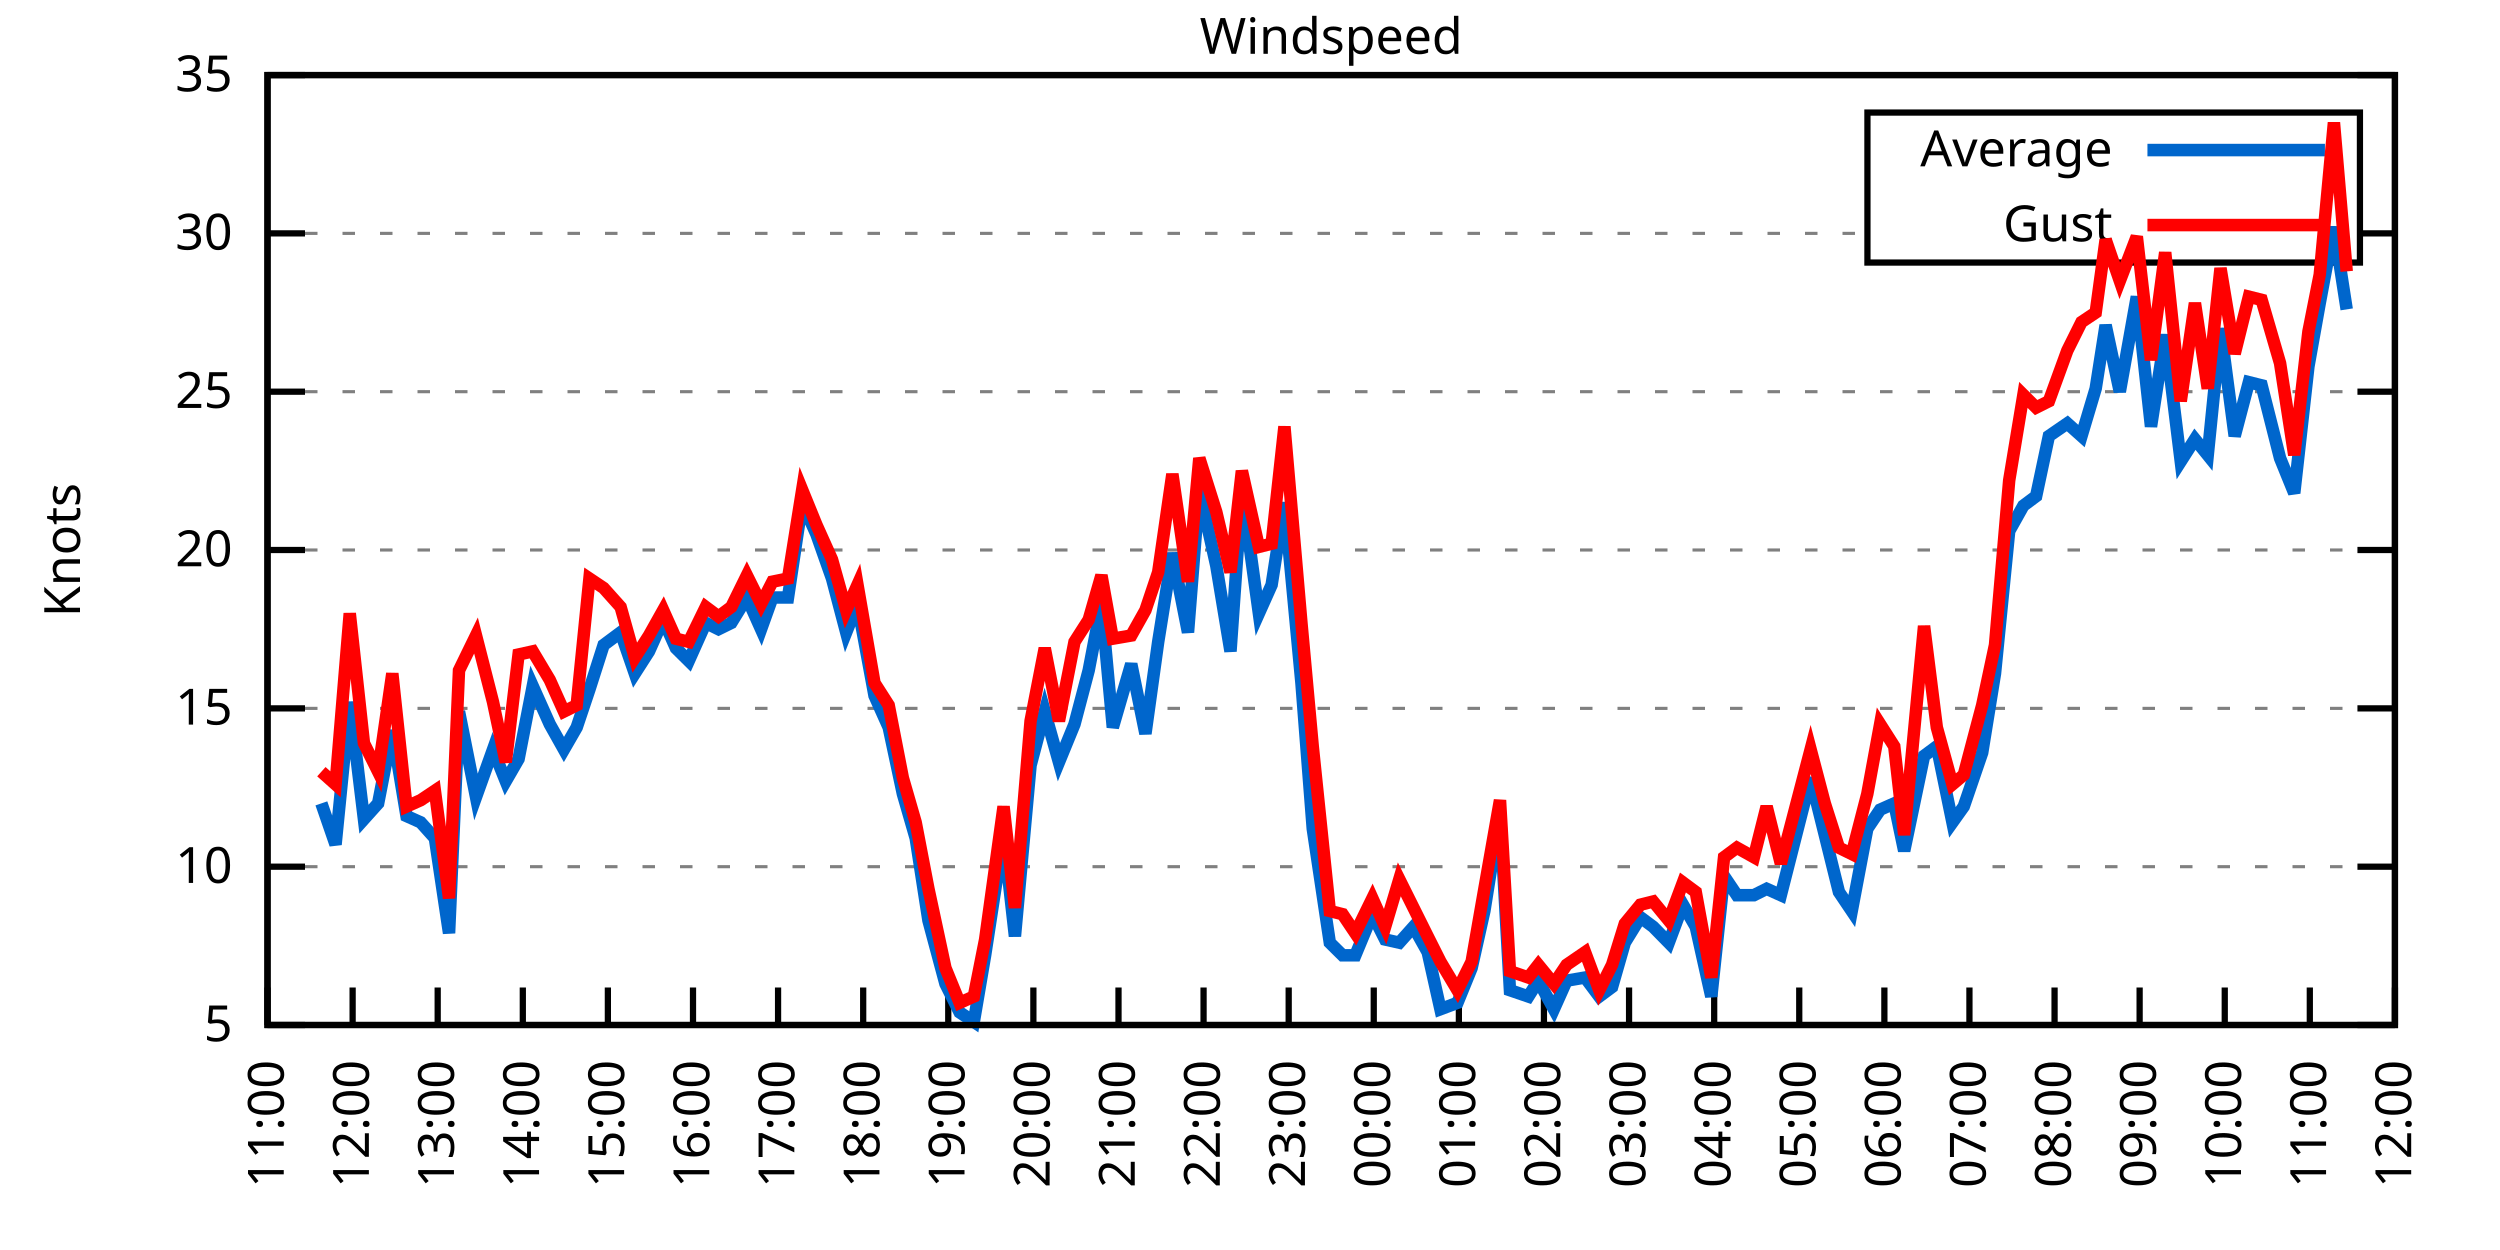
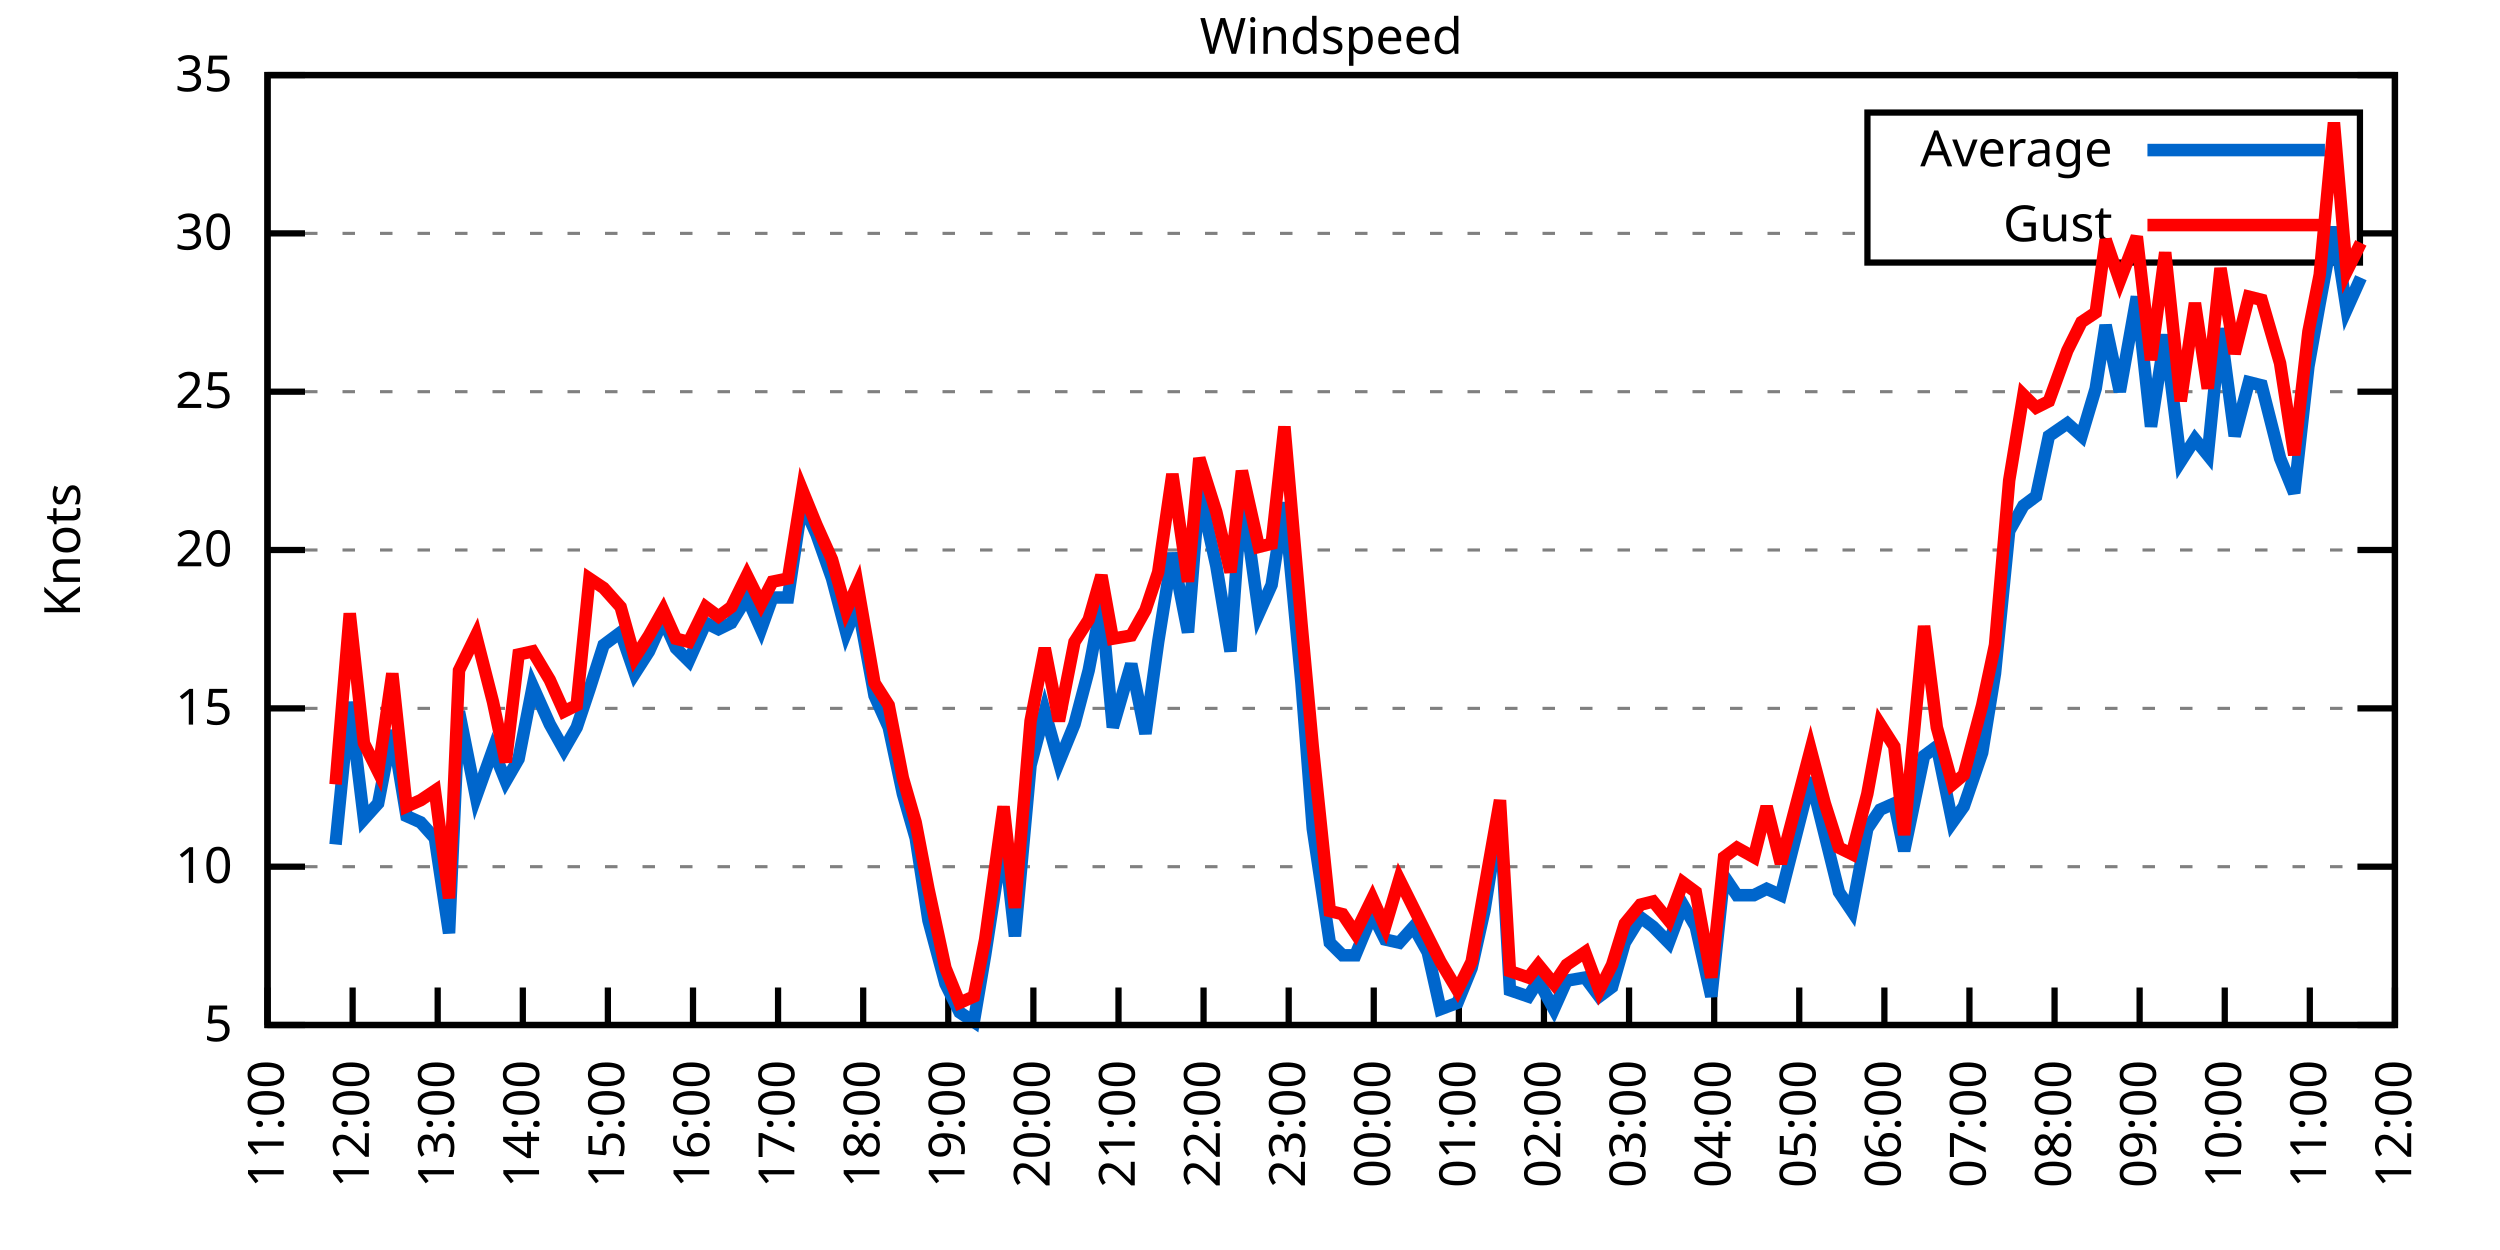
<svg xmlns="http://www.w3.org/2000/svg" xmlns:xlink="http://www.w3.org/1999/xlink" width="400" height="200" viewBox="0 0 400 200">
  <g id="gnuplot_canvas">
    <rect x="0" y="0" width="400" height="200" fill="none" />
    <defs>
      <circle id="gpDot" r="0.5" stroke-width="0.5" stroke="currentColor" />
      <path id="gpPt0" stroke-width="0.333" stroke="currentColor" d="M-1,0 h2 M0,-1 v2" />
      <path id="gpPt1" stroke-width="0.333" stroke="currentColor" d="M-1,-1 L1,1 M1,-1 L-1,1" />
      <path id="gpPt2" stroke-width="0.333" stroke="currentColor" d="M-1,0 L1,0 M0,-1 L0,1 M-1,-1 L1,1 M-1,1 L1,-1" />
      <rect id="gpPt3" stroke-width="0.333" stroke="currentColor" x="-1" y="-1" width="2" height="2" />
      <rect id="gpPt4" stroke-width="0.333" stroke="currentColor" fill="currentColor" x="-1" y="-1" width="2" height="2" />
      <circle id="gpPt5" stroke-width="0.333" stroke="currentColor" cx="0" cy="0" r="1" />
      <use xlink:href="#gpPt5" id="gpPt6" fill="currentColor" stroke="none" />
      <path id="gpPt7" stroke-width="0.333" stroke="currentColor" d="M0,-1.33 L-1.33,0.67 L1.33,0.67 z" />
      <use xlink:href="#gpPt7" id="gpPt8" fill="currentColor" stroke="none" />
      <use xlink:href="#gpPt7" id="gpPt9" stroke="currentColor" transform="rotate(180)" />
      <use xlink:href="#gpPt9" id="gpPt10" fill="currentColor" stroke="none" />
      <use xlink:href="#gpPt3" id="gpPt11" stroke="currentColor" transform="rotate(45)" />
      <use xlink:href="#gpPt11" id="gpPt12" fill="currentColor" stroke="none" />
      <path id="gpPt13" stroke-width="0.333" stroke="currentColor" d="M0,1.330 L1.265,0.411 L0.782,-1.067 L-0.782,-1.076 L-1.265,0.411 z" />
      <use xlink:href="#gpPt13" id="gpPt14" fill="currentColor" stroke="none" />
      <filter id="textbox" filterUnits="objectBoundingBox" x="0" y="0" height="1" width="1">
        <feFlood flood-color="white" flood-opacity="1" result="bgnd" />
        <feComposite in="SourceGraphic" in2="bgnd" operator="atop" />
      </filter>
      <filter id="greybox" filterUnits="objectBoundingBox" x="0" y="0" height="1" width="1">
        <feFlood flood-color="lightgrey" flood-opacity="1" result="grey" />
        <feComposite in="SourceGraphic" in2="grey" operator="atop" />
      </filter>
    </defs>
    <g fill="none" color="white" stroke="currentColor" stroke-width="1.00" stroke-linecap="butt" stroke-linejoin="miter">
</g>
    <g fill="none" color="black" stroke="currentColor" stroke-width="1.00" stroke-linecap="butt" stroke-linejoin="miter">
      <g stroke="none" shape-rendering="crispEdges">
        <polygon fill="rgb(255, 255, 255)" points="42.80,164.00 383.18,164.00 383.18,12.02 42.80,12.02 " />
      </g>
    </g>
    <g fill="none" color="black" stroke="currentColor" stroke-width="1.00" stroke-linecap="butt" stroke-linejoin="miter">
</g>
    <g fill="none" color="black" stroke="black" stroke-width="0.50" stroke-linecap="butt" stroke-linejoin="miter">
</g>
    <g fill="none" color="gray" stroke="currentColor" stroke-width="0.50" stroke-linecap="butt" stroke-linejoin="miter">
      <path stroke="gray" stroke-dasharray="2,4" class="gridline" d="M42.80,164.00 L383.19,164.00  " />
    </g>
    <g fill="none" color="gray" stroke="gray" stroke-width="1.00" stroke-linecap="butt" stroke-linejoin="miter">
</g>
    <g fill="none" color="black" stroke="currentColor" stroke-width="1.00" stroke-linecap="butt" stroke-linejoin="miter">
      <path stroke="black" d="M42.80,164.00 L48.80,164.00 M383.19,164.00 L377.19,164.00  " />
      <g transform="translate(37.20,166.60)" stroke="none" fill="black" font-family="Sans" font-size="8.00" text-anchor="end">
        <text>
          <tspan font-family="Sans"> 5</tspan>
        </text>
      </g>
    </g>
    <g fill="none" color="black" stroke="currentColor" stroke-width="1.00" stroke-linecap="butt" stroke-linejoin="miter">
</g>
    <g fill="none" color="black" stroke="black" stroke-width="0.50" stroke-linecap="butt" stroke-linejoin="miter">
</g>
    <g fill="none" color="gray" stroke="currentColor" stroke-width="0.50" stroke-linecap="butt" stroke-linejoin="miter">
      <path stroke="gray" stroke-dasharray="2,4" class="gridline" d="M42.80,138.67 L383.19,138.67  " />
    </g>
    <g fill="none" color="gray" stroke="gray" stroke-width="1.00" stroke-linecap="butt" stroke-linejoin="miter">
</g>
    <g fill="none" color="black" stroke="currentColor" stroke-width="1.00" stroke-linecap="butt" stroke-linejoin="miter">
      <path stroke="black" d="M42.80,138.67 L48.80,138.67 M383.19,138.67 L377.19,138.67  " />
      <g transform="translate(37.20,141.27)" stroke="none" fill="black" font-family="Sans" font-size="8.00" text-anchor="end">
        <text>
          <tspan font-family="Sans"> 10</tspan>
        </text>
      </g>
    </g>
    <g fill="none" color="black" stroke="currentColor" stroke-width="1.00" stroke-linecap="butt" stroke-linejoin="miter">
</g>
    <g fill="none" color="black" stroke="black" stroke-width="0.50" stroke-linecap="butt" stroke-linejoin="miter">
</g>
    <g fill="none" color="gray" stroke="currentColor" stroke-width="0.50" stroke-linecap="butt" stroke-linejoin="miter">
      <path stroke="gray" stroke-dasharray="2,4" class="gridline" d="M42.80,113.34 L383.19,113.34  " />
    </g>
    <g fill="none" color="gray" stroke="gray" stroke-width="1.00" stroke-linecap="butt" stroke-linejoin="miter">
</g>
    <g fill="none" color="black" stroke="currentColor" stroke-width="1.00" stroke-linecap="butt" stroke-linejoin="miter">
      <path stroke="black" d="M42.80,113.34 L48.80,113.34 M383.19,113.34 L377.19,113.34  " />
      <g transform="translate(37.20,115.94)" stroke="none" fill="black" font-family="Sans" font-size="8.00" text-anchor="end">
        <text>
          <tspan font-family="Sans"> 15</tspan>
        </text>
      </g>
    </g>
    <g fill="none" color="black" stroke="currentColor" stroke-width="1.00" stroke-linecap="butt" stroke-linejoin="miter">
</g>
    <g fill="none" color="black" stroke="black" stroke-width="0.50" stroke-linecap="butt" stroke-linejoin="miter">
</g>
    <g fill="none" color="gray" stroke="currentColor" stroke-width="0.50" stroke-linecap="butt" stroke-linejoin="miter">
      <path stroke="gray" stroke-dasharray="2,4" class="gridline" d="M42.80,88.00 L383.19,88.00  " />
    </g>
    <g fill="none" color="gray" stroke="gray" stroke-width="1.00" stroke-linecap="butt" stroke-linejoin="miter">
</g>
    <g fill="none" color="black" stroke="currentColor" stroke-width="1.00" stroke-linecap="butt" stroke-linejoin="miter">
      <path stroke="black" d="M42.80,88.00 L48.80,88.00 M383.19,88.00 L377.19,88.00  " />
      <g transform="translate(37.20,90.60)" stroke="none" fill="black" font-family="Sans" font-size="8.00" text-anchor="end">
        <text>
          <tspan font-family="Sans"> 20</tspan>
        </text>
      </g>
    </g>
    <g fill="none" color="black" stroke="currentColor" stroke-width="1.00" stroke-linecap="butt" stroke-linejoin="miter">
</g>
    <g fill="none" color="black" stroke="black" stroke-width="0.50" stroke-linecap="butt" stroke-linejoin="miter">
</g>
    <g fill="none" color="gray" stroke="currentColor" stroke-width="0.50" stroke-linecap="butt" stroke-linejoin="miter">
      <path stroke="gray" stroke-dasharray="2,4" class="gridline" d="M42.80,62.67 L383.19,62.67  " />
    </g>
    <g fill="none" color="gray" stroke="gray" stroke-width="1.00" stroke-linecap="butt" stroke-linejoin="miter">
</g>
    <g fill="none" color="black" stroke="currentColor" stroke-width="1.00" stroke-linecap="butt" stroke-linejoin="miter">
      <path stroke="black" d="M42.80,62.67 L48.80,62.67 M383.19,62.67 L377.19,62.67  " />
      <g transform="translate(37.20,65.27)" stroke="none" fill="black" font-family="Sans" font-size="8.00" text-anchor="end">
        <text>
          <tspan font-family="Sans"> 25</tspan>
        </text>
      </g>
    </g>
    <g fill="none" color="black" stroke="currentColor" stroke-width="1.00" stroke-linecap="butt" stroke-linejoin="miter">
</g>
    <g fill="none" color="black" stroke="black" stroke-width="0.50" stroke-linecap="butt" stroke-linejoin="miter">
</g>
    <g fill="none" color="gray" stroke="currentColor" stroke-width="0.50" stroke-linecap="butt" stroke-linejoin="miter">
      <path stroke="gray" stroke-dasharray="2,4" class="gridline" d="M42.80,37.34 L298.79,37.34 M377.59,37.34 L383.19,37.34  " />
    </g>
    <g fill="none" color="gray" stroke="gray" stroke-width="1.00" stroke-linecap="butt" stroke-linejoin="miter">
</g>
    <g fill="none" color="black" stroke="currentColor" stroke-width="1.00" stroke-linecap="butt" stroke-linejoin="miter">
      <path stroke="black" d="M42.80,37.34 L48.80,37.34 M383.19,37.34 L377.19,37.34  " />
      <g transform="translate(37.20,39.94)" stroke="none" fill="black" font-family="Sans" font-size="8.00" text-anchor="end">
        <text>
          <tspan font-family="Sans"> 30</tspan>
        </text>
      </g>
    </g>
    <g fill="none" color="black" stroke="currentColor" stroke-width="1.00" stroke-linecap="butt" stroke-linejoin="miter">
</g>
    <g fill="none" color="black" stroke="black" stroke-width="0.50" stroke-linecap="butt" stroke-linejoin="miter">
</g>
    <g fill="none" color="gray" stroke="currentColor" stroke-width="0.50" stroke-linecap="butt" stroke-linejoin="miter">
      <path stroke="gray" stroke-dasharray="2,4" class="gridline" d="M42.80,12.01 L383.19,12.01  " />
    </g>
    <g fill="none" color="gray" stroke="gray" stroke-width="1.00" stroke-linecap="butt" stroke-linejoin="miter">
</g>
    <g fill="none" color="black" stroke="currentColor" stroke-width="1.00" stroke-linecap="butt" stroke-linejoin="miter">
      <path stroke="black" d="M42.80,12.01 L48.80,12.01 M383.19,12.01 L377.19,12.01  " />
      <g transform="translate(37.20,14.61)" stroke="none" fill="black" font-family="Sans" font-size="8.00" text-anchor="end">
        <text>
          <tspan font-family="Sans"> 35</tspan>
        </text>
      </g>
    </g>
    <g fill="none" color="black" stroke="currentColor" stroke-width="1.00" stroke-linecap="butt" stroke-linejoin="miter">
      <path stroke="black" d="M42.80,164.00 L42.80,158.00  " />
      <g transform="translate(45.40,169.60) rotate(270.00)" stroke="none" fill="black" font-family="Sans" font-size="8.00" text-anchor="end">
        <text>
          <tspan font-family="Sans">11:00</tspan>
        </text>
      </g>
    </g>
    <g fill="none" color="black" stroke="currentColor" stroke-width="1.00" stroke-linecap="butt" stroke-linejoin="miter">
      <path stroke="black" d="M56.42,164.00 L56.42,158.00  " />
      <g transform="translate(59.02,169.60) rotate(270.00)" stroke="none" fill="black" font-family="Sans" font-size="8.00" text-anchor="end">
        <text>
          <tspan font-family="Sans">12:00</tspan>
        </text>
      </g>
    </g>
    <g fill="none" color="black" stroke="currentColor" stroke-width="1.00" stroke-linecap="butt" stroke-linejoin="miter">
      <path stroke="black" d="M70.03,164.00 L70.03,158.00  " />
      <g transform="translate(72.63,169.60) rotate(270.00)" stroke="none" fill="black" font-family="Sans" font-size="8.00" text-anchor="end">
        <text>
          <tspan font-family="Sans">13:00</tspan>
        </text>
      </g>
    </g>
    <g fill="none" color="black" stroke="currentColor" stroke-width="1.00" stroke-linecap="butt" stroke-linejoin="miter">
      <path stroke="black" d="M83.65,164.00 L83.65,158.00  " />
      <g transform="translate(86.25,169.60) rotate(270.00)" stroke="none" fill="black" font-family="Sans" font-size="8.00" text-anchor="end">
        <text>
          <tspan font-family="Sans">14:00</tspan>
        </text>
      </g>
    </g>
    <g fill="none" color="black" stroke="currentColor" stroke-width="1.00" stroke-linecap="butt" stroke-linejoin="miter">
      <path stroke="black" d="M97.26,164.00 L97.26,158.00  " />
      <g transform="translate(99.86,169.60) rotate(270.00)" stroke="none" fill="black" font-family="Sans" font-size="8.00" text-anchor="end">
        <text>
          <tspan font-family="Sans">15:00</tspan>
        </text>
      </g>
    </g>
    <g fill="none" color="black" stroke="currentColor" stroke-width="1.00" stroke-linecap="butt" stroke-linejoin="miter">
      <path stroke="black" d="M110.88,164.00 L110.88,158.00  " />
      <g transform="translate(113.48,169.60) rotate(270.00)" stroke="none" fill="black" font-family="Sans" font-size="8.00" text-anchor="end">
        <text>
          <tspan font-family="Sans">16:00</tspan>
        </text>
      </g>
    </g>
    <g fill="none" color="black" stroke="currentColor" stroke-width="1.00" stroke-linecap="butt" stroke-linejoin="miter">
      <path stroke="black" d="M124.49,164.00 L124.49,158.00  " />
      <g transform="translate(127.09,169.60) rotate(270.00)" stroke="none" fill="black" font-family="Sans" font-size="8.00" text-anchor="end">
        <text>
          <tspan font-family="Sans">17:00</tspan>
        </text>
      </g>
    </g>
    <g fill="none" color="black" stroke="currentColor" stroke-width="1.00" stroke-linecap="butt" stroke-linejoin="miter">
      <path stroke="black" d="M138.11,164.00 L138.11,158.00  " />
      <g transform="translate(140.71,169.60) rotate(270.00)" stroke="none" fill="black" font-family="Sans" font-size="8.00" text-anchor="end">
        <text>
          <tspan font-family="Sans">18:00</tspan>
        </text>
      </g>
    </g>
    <g fill="none" color="black" stroke="currentColor" stroke-width="1.00" stroke-linecap="butt" stroke-linejoin="miter">
      <path stroke="black" d="M151.72,164.00 L151.72,158.00  " />
      <g transform="translate(154.32,169.60) rotate(270.00)" stroke="none" fill="black" font-family="Sans" font-size="8.00" text-anchor="end">
        <text>
          <tspan font-family="Sans">19:00</tspan>
        </text>
      </g>
    </g>
    <g fill="none" color="black" stroke="currentColor" stroke-width="1.00" stroke-linecap="butt" stroke-linejoin="miter">
      <path stroke="black" d="M165.34,164.00 L165.34,158.00  " />
      <g transform="translate(167.94,169.60) rotate(270.00)" stroke="none" fill="black" font-family="Sans" font-size="8.00" text-anchor="end">
        <text>
          <tspan font-family="Sans">20:00</tspan>
        </text>
      </g>
    </g>
    <g fill="none" color="black" stroke="currentColor" stroke-width="1.00" stroke-linecap="butt" stroke-linejoin="miter">
      <path stroke="black" d="M178.96,164.00 L178.96,158.00  " />
      <g transform="translate(181.56,169.60) rotate(270.00)" stroke="none" fill="black" font-family="Sans" font-size="8.00" text-anchor="end">
        <text>
          <tspan font-family="Sans">21:00</tspan>
        </text>
      </g>
    </g>
    <g fill="none" color="black" stroke="currentColor" stroke-width="1.00" stroke-linecap="butt" stroke-linejoin="miter">
      <path stroke="black" d="M192.57,164.00 L192.57,158.00  " />
      <g transform="translate(195.17,169.60) rotate(270.00)" stroke="none" fill="black" font-family="Sans" font-size="8.00" text-anchor="end">
        <text>
          <tspan font-family="Sans">22:00</tspan>
        </text>
      </g>
    </g>
    <g fill="none" color="black" stroke="currentColor" stroke-width="1.00" stroke-linecap="butt" stroke-linejoin="miter">
      <path stroke="black" d="M206.19,164.00 L206.19,158.00  " />
      <g transform="translate(208.79,169.60) rotate(270.00)" stroke="none" fill="black" font-family="Sans" font-size="8.00" text-anchor="end">
        <text>
          <tspan font-family="Sans">23:00</tspan>
        </text>
      </g>
    </g>
    <g fill="none" color="black" stroke="currentColor" stroke-width="1.00" stroke-linecap="butt" stroke-linejoin="miter">
      <path stroke="black" d="M219.80,164.00 L219.80,158.00  " />
      <g transform="translate(222.40,169.60) rotate(270.00)" stroke="none" fill="black" font-family="Sans" font-size="8.00" text-anchor="end">
        <text>
          <tspan font-family="Sans">00:00</tspan>
        </text>
      </g>
    </g>
    <g fill="none" color="black" stroke="currentColor" stroke-width="1.00" stroke-linecap="butt" stroke-linejoin="miter">
      <path stroke="black" d="M233.42,164.00 L233.42,158.00  " />
      <g transform="translate(236.02,169.60) rotate(270.00)" stroke="none" fill="black" font-family="Sans" font-size="8.00" text-anchor="end">
        <text>
          <tspan font-family="Sans">01:00</tspan>
        </text>
      </g>
    </g>
    <g fill="none" color="black" stroke="currentColor" stroke-width="1.00" stroke-linecap="butt" stroke-linejoin="miter">
      <path stroke="black" d="M247.03,164.00 L247.03,158.00  " />
      <g transform="translate(249.63,169.60) rotate(270.00)" stroke="none" fill="black" font-family="Sans" font-size="8.00" text-anchor="end">
        <text>
          <tspan font-family="Sans">02:00</tspan>
        </text>
      </g>
    </g>
    <g fill="none" color="black" stroke="currentColor" stroke-width="1.00" stroke-linecap="butt" stroke-linejoin="miter">
      <path stroke="black" d="M260.65,164.00 L260.65,158.00  " />
      <g transform="translate(263.25,169.60) rotate(270.00)" stroke="none" fill="black" font-family="Sans" font-size="8.00" text-anchor="end">
        <text>
          <tspan font-family="Sans">03:00</tspan>
        </text>
      </g>
    </g>
    <g fill="none" color="black" stroke="currentColor" stroke-width="1.00" stroke-linecap="butt" stroke-linejoin="miter">
      <path stroke="black" d="M274.27,164.00 L274.27,158.00  " />
      <g transform="translate(276.87,169.60) rotate(270.00)" stroke="none" fill="black" font-family="Sans" font-size="8.00" text-anchor="end">
        <text>
          <tspan font-family="Sans">04:00</tspan>
        </text>
      </g>
    </g>
    <g fill="none" color="black" stroke="currentColor" stroke-width="1.00" stroke-linecap="butt" stroke-linejoin="miter">
      <path stroke="black" d="M287.88,164.00 L287.88,158.00  " />
      <g transform="translate(290.48,169.60) rotate(270.00)" stroke="none" fill="black" font-family="Sans" font-size="8.00" text-anchor="end">
        <text>
          <tspan font-family="Sans">05:00</tspan>
        </text>
      </g>
    </g>
    <g fill="none" color="black" stroke="currentColor" stroke-width="1.00" stroke-linecap="butt" stroke-linejoin="miter">
      <path stroke="black" d="M301.50,164.00 L301.50,158.00  " />
      <g transform="translate(304.10,169.60) rotate(270.00)" stroke="none" fill="black" font-family="Sans" font-size="8.00" text-anchor="end">
        <text>
          <tspan font-family="Sans">06:00</tspan>
        </text>
      </g>
    </g>
    <g fill="none" color="black" stroke="currentColor" stroke-width="1.00" stroke-linecap="butt" stroke-linejoin="miter">
      <path stroke="black" d="M315.11,164.00 L315.11,158.00  " />
      <g transform="translate(317.71,169.60) rotate(270.00)" stroke="none" fill="black" font-family="Sans" font-size="8.00" text-anchor="end">
        <text>
          <tspan font-family="Sans">07:00</tspan>
        </text>
      </g>
    </g>
    <g fill="none" color="black" stroke="currentColor" stroke-width="1.00" stroke-linecap="butt" stroke-linejoin="miter">
      <path stroke="black" d="M328.73,164.00 L328.73,158.00  " />
      <g transform="translate(331.33,169.60) rotate(270.00)" stroke="none" fill="black" font-family="Sans" font-size="8.00" text-anchor="end">
        <text>
          <tspan font-family="Sans">08:00</tspan>
        </text>
      </g>
    </g>
    <g fill="none" color="black" stroke="currentColor" stroke-width="1.00" stroke-linecap="butt" stroke-linejoin="miter">
      <path stroke="black" d="M342.34,164.00 L342.34,158.00  " />
      <g transform="translate(344.94,169.60) rotate(270.00)" stroke="none" fill="black" font-family="Sans" font-size="8.00" text-anchor="end">
        <text>
          <tspan font-family="Sans">09:00</tspan>
        </text>
      </g>
    </g>
    <g fill="none" color="black" stroke="currentColor" stroke-width="1.00" stroke-linecap="butt" stroke-linejoin="miter">
      <path stroke="black" d="M355.96,164.00 L355.96,158.00  " />
      <g transform="translate(358.56,169.60) rotate(270.00)" stroke="none" fill="black" font-family="Sans" font-size="8.00" text-anchor="end">
        <text>
          <tspan font-family="Sans">10:00</tspan>
        </text>
      </g>
    </g>
    <g fill="none" color="black" stroke="currentColor" stroke-width="1.00" stroke-linecap="butt" stroke-linejoin="miter">
      <path stroke="black" d="M369.57,164.00 L369.57,158.00  " />
      <g transform="translate(372.17,169.60) rotate(270.00)" stroke="none" fill="black" font-family="Sans" font-size="8.00" text-anchor="end">
        <text>
          <tspan font-family="Sans">11:00</tspan>
        </text>
      </g>
    </g>
    <g fill="none" color="black" stroke="currentColor" stroke-width="1.00" stroke-linecap="butt" stroke-linejoin="miter">
      <path stroke="black" d="M383.19,164.00 L383.19,158.00  " />
      <g transform="translate(385.79,169.60) rotate(270.00)" stroke="none" fill="black" font-family="Sans" font-size="8.00" text-anchor="end">
        <text>
          <tspan font-family="Sans">12:00</tspan>
        </text>
      </g>
    </g>
    <g fill="none" color="black" stroke="currentColor" stroke-width="1.00" stroke-linecap="butt" stroke-linejoin="miter">
</g>
    <g fill="none" color="black" stroke="currentColor" stroke-width="1.00" stroke-linecap="butt" stroke-linejoin="miter">
      <path stroke="black" d="M42.80,12.01 L42.80,164.00 L383.19,164.00 L383.19,12.01 L42.80,12.01 Z  " />
    </g>
    <g fill="none" color="black" stroke="currentColor" stroke-width="1.00" stroke-linecap="butt" stroke-linejoin="miter">
</g>
    <g fill="none" color="black" stroke="currentColor" stroke-width="1.00" stroke-linecap="butt" stroke-linejoin="miter">
      <path stroke="black" d="M298.79,42.01 L298.79,18.01 L377.59,18.01 L377.59,42.01 L298.79,42.01 Z  " />
    </g>
    <g id="Windspeed_plot_1">
      <g fill="none" color="white" stroke="black" stroke-width="2.00" stroke-linecap="butt" stroke-linejoin="miter">
</g>
      <g fill="none" color="black" stroke="currentColor" stroke-width="2.00" stroke-linecap="butt" stroke-linejoin="miter">
        <g transform="translate(337.99,26.61)" stroke="none" fill="black" font-family="Sans" font-size="8.00" text-anchor="end">
          <text>
            <tspan font-family="Sans">Average</tspan>
          </text>
        </g>
      </g>
      <g fill="none" color="black" stroke="currentColor" stroke-width="2.00" stroke-linecap="butt" stroke-linejoin="miter">
-         <path stroke="rgb(  0, 102, 204)" d="M343.59,24.01 L371.99,24.01 M51.42,128.54 L53.69,135.12 L55.96,112.32 L58.23,131.07 L60.50,128.54 L62.77,116.88   L65.04,130.56 L67.31,131.58 L69.58,134.11 L71.85,149.31 L73.44,113.84 L76.16,127.52 L78.88,119.92 L80.92,124.99   L82.97,121.44 L85.24,109.79 L87.96,115.87 L90.23,119.92 L92.27,116.38 L94.31,110.30 L96.58,103.20 L99.30,101.18   L101.57,107.76 L103.84,104.22 L106.11,99.15 L108.15,103.71 L110.20,105.74 L112.92,99.66 L114.96,100.67 L117.01,99.66   L119.50,95.60 L121.77,100.67 L123.59,95.60 L126.08,95.60 L128.35,80.41 L130.62,85.47 L133.12,92.56 L135.39,101.18   L137.20,96.62 L139.92,111.31 L142.19,116.38 L144.46,127.02 L146.51,134.11 L148.55,147.28 L151.27,157.41 L153.54,161.97   L155.81,163.49 L157.62,152.85 L160.57,133.60 L162.39,149.81 L164.89,122.46 L167.16,113.84 L169.43,121.95 L171.92,115.87   L174.19,107.26 L176.23,96.62 L178.05,116.38 L181.00,106.24 L183.27,117.39 L185.31,102.70 L187.58,88.51 L190.08,101.18   L191.89,78.38 L194.61,90.54 L196.88,104.22 L198.70,78.38 L201.42,98.14 L203.46,93.58 L205.51,80.41 L208.23,109.28   L210.04,132.59 L212.77,150.83 L214.81,152.85 L216.85,152.85 L219.58,146.27 L221.62,150.32 L223.89,150.83 L226.16,148.29   L228.43,152.35 L230.47,161.47 L233.19,160.45 L235.46,154.88 L237.50,145.76 L240.00,130.06 L241.59,158.43 L244.54,159.44   L246.13,156.91 L248.62,161.47 L250.66,156.91 L253.61,156.40 L255.88,159.44 L257.93,157.92 L259.97,150.83 L262.47,146.77   L264.51,148.29 L267.00,150.83 L269.27,144.75 L271.32,148.29 L273.81,159.44 L275.85,140.19 L277.90,143.23 L280.62,143.23   L282.66,142.21 L284.93,143.23 L289.70,124.48 L291.97,133.60 L294.23,142.72 L296.28,145.76 L298.77,132.59 L300.82,129.55   L303.08,128.54 L304.67,136.14 L307.85,120.94 L309.89,119.42 L312.39,131.58 L314.20,129.04 L317.15,120.43 L319.20,107.76   L321.47,84.97 L323.74,80.91 L325.78,79.39 L327.82,69.77 L330.77,67.74 L333.04,69.77 L335.31,62.17 L336.90,52.03   L339.17,62.67 L341.89,47.47 L344.16,68.25 L346.43,53.55 L348.92,73.82 L351.19,70.27 L353.24,72.81 L355.28,52.54   L357.55,69.77 L359.82,61.15 L361.86,61.66 L364.81,73.31 L367.08,78.89 L369.35,58.62 L371.16,48.49 L373.43,36.33   L375.47,49.50  " />
+         <path stroke="rgb(  0, 102, 204)" d="M343.59,24.01 L371.99,24.01 M53.69,135.12 L55.96,112.32 L58.23,131.07 L60.50,128.54 L62.77,116.88 L65.04,130.56   L67.31,131.58 L69.58,134.11 L71.85,149.31 L73.44,113.84 L76.16,127.52 L78.88,119.92 L80.92,124.99 L82.97,121.44   L85.24,109.79 L87.96,115.87 L90.23,119.92 L92.27,116.38 L94.31,110.30 L96.58,103.20 L99.30,101.18 L101.57,107.76   L103.84,104.22 L106.11,99.15 L108.15,103.71 L110.20,105.74 L112.92,99.66 L114.96,100.67 L117.01,99.66 L119.50,95.60   L121.77,100.67 L123.59,95.60 L126.08,95.60 L128.35,80.41 L130.62,85.47 L133.12,92.56 L135.39,101.18 L137.20,96.62   L139.92,111.31 L142.19,116.38 L144.46,127.02 L146.51,134.11 L148.55,147.28 L151.27,157.41 L153.54,161.97 L155.81,163.49   L157.62,152.85 L160.57,133.60 L162.39,149.81 L164.89,122.46 L167.16,113.84 L169.43,121.95 L171.92,115.87 L174.19,107.26   L176.23,96.62 L178.05,116.38 L181.00,106.24 L183.27,117.39 L185.31,102.70 L187.58,88.51 L190.08,101.18 L191.89,78.38   L194.61,90.54 L196.88,104.22 L198.70,78.38 L201.42,98.14 L203.46,93.58 L205.51,80.41 L208.23,109.28 L210.04,132.59   L212.77,150.83 L214.81,152.85 L216.85,152.85 L219.58,146.27 L221.62,150.32 L223.89,150.83 L226.16,148.29 L228.43,152.35   L230.47,161.47 L233.19,160.45 L235.46,154.88 L237.50,145.76 L240.00,130.06 L241.59,158.43 L244.54,159.44 L246.13,156.91   L248.62,161.47 L250.66,156.91 L253.61,156.40 L255.88,159.44 L257.93,157.92 L259.97,150.83 L262.47,146.77 L264.51,148.29   L267.00,150.83 L269.27,144.75 L271.32,148.29 L273.81,159.44 L275.85,140.19 L277.90,143.23 L280.62,143.23 L282.66,142.21   L284.93,143.23 L289.70,124.48 L291.97,133.60 L294.23,142.72 L296.28,145.76 L298.77,132.59 L300.82,129.55 L303.08,128.54   L304.67,136.14 L307.85,120.94 L309.89,119.42 L312.39,131.58 L314.20,129.04 L317.15,120.43 L319.20,107.76 L321.47,84.97   L323.74,80.91 L325.78,79.39 L327.82,69.77 L330.77,67.74 L333.04,69.77 L335.31,62.17 L336.90,52.03 L339.17,62.67   L341.89,47.47 L344.16,68.25 L346.43,53.55 L348.92,73.82 L351.19,70.27 L353.24,72.81 L355.28,52.54 L357.55,69.77   L359.82,61.15 L361.86,61.66 L364.81,73.31 L367.08,78.89 L369.35,58.62 L371.16,48.49 L373.43,36.33 L375.47,49.50   L377.74,44.43  " />
      </g>
    </g>
    <g id="Windspeed_plot_2">
      <g fill="none" color="black" stroke="currentColor" stroke-width="2.00" stroke-linecap="butt" stroke-linejoin="miter">
        <g transform="translate(337.99,38.61)" stroke="none" fill="black" font-family="Sans" font-size="8.00" text-anchor="end">
          <text>
            <tspan font-family="Sans">Gust</tspan>
          </text>
        </g>
      </g>
      <g fill="none" color="black" stroke="currentColor" stroke-width="2.00" stroke-linecap="butt" stroke-linejoin="miter">
-         <path stroke="rgb(255,   0,   0)" d="M343.59,36.01 L371.99,36.01 M51.42,123.47 L53.69,125.50 L55.96,98.14 L58.23,118.91 L60.50,123.47 L62.77,107.76   L65.04,129.04 L67.31,128.03 L69.58,126.51 L71.85,143.73 L73.44,107.26 L76.16,101.68 L78.88,112.32 L80.92,121.95   L82.97,104.72 L85.24,104.22 L87.96,108.78 L90.23,113.84 L92.27,112.83 L94.31,92.56 L96.58,94.08 L99.30,97.12   L101.57,105.23 L103.84,101.68 L106.11,97.63 L108.15,102.19 L110.20,102.70 L112.92,97.12 L114.96,98.64 L117.01,97.12   L119.50,92.06 L121.77,96.62 L123.59,93.07 L126.08,92.56 L128.35,78.38 L130.62,83.95 L133.12,89.52 L135.39,97.63   L137.20,93.58 L139.92,109.28 L142.19,112.83 L144.46,124.48 L146.51,131.58 L148.55,142.21 L151.27,154.88 L153.54,160.45   L155.81,159.44 L157.62,150.32 L160.57,129.04 L162.39,145.25 L164.89,115.36 L167.16,103.71 L169.43,115.36 L171.92,102.70   L174.19,99.15 L176.23,92.06 L178.05,102.19 L181.00,101.68 L183.27,97.63 L185.31,91.55 L187.58,75.85 L190.08,93.07   L191.89,73.31 L194.61,81.93 L196.88,91.55 L198.70,75.34 L201.42,87.50 L203.46,86.99 L205.51,68.25 L208.23,99.66   L210.04,119.42 L212.77,145.76 L214.81,146.27 L216.85,149.31 L219.58,143.73 L221.62,148.29 L223.89,140.69 L226.16,145.25   L228.43,149.81 L230.47,153.87 L233.19,158.43 L235.46,153.87 L237.50,142.21 L240.00,128.03 L241.59,155.39 L244.54,156.40   L246.13,154.37 L248.62,157.41 L250.66,154.37 L253.61,152.35 L255.88,158.43 L257.93,154.37 L259.97,147.79 L262.47,144.75   L264.51,144.24 L267.00,147.28 L269.27,141.20 L271.32,142.72 L273.81,156.40 L275.85,137.15 L277.90,135.63 L280.62,137.15   L282.66,129.04 L284.93,138.16 L289.70,119.92 L291.97,128.54 L294.23,135.63 L296.28,136.64 L298.77,127.02 L300.82,115.87   L303.08,119.42 L304.67,133.60 L307.85,100.16 L309.89,116.38 L312.39,125.50 L314.20,123.98 L317.15,112.83 L319.20,103.20   L321.47,76.86 L323.74,63.18 L325.78,65.21 L327.82,64.19 L330.77,56.09 L333.04,51.53 L335.31,50.01 L336.90,38.35   L339.17,44.94 L341.89,37.85 L344.16,57.61 L346.43,40.38 L348.92,64.19 L351.19,48.49 L353.24,62.17 L355.28,42.91   L357.55,56.59 L359.82,47.47 L361.86,47.98 L364.81,58.11 L367.08,72.81 L369.35,53.05 L371.16,43.93 L373.43,19.61   L375.47,43.42  " />
+         <path stroke="rgb(255,   0,   0)" d="M343.59,36.01 L371.99,36.01 M53.69,125.50 L55.96,98.14 L58.23,118.91 L60.50,123.47 L62.77,107.76 L65.04,129.04   L67.31,128.03 L69.58,126.51 L71.85,143.73 L73.44,107.26 L76.16,101.68 L78.88,112.32 L80.92,121.95 L82.97,104.72   L85.24,104.22 L87.96,108.78 L90.23,113.84 L92.27,112.83 L94.31,92.56 L96.58,94.08 L99.30,97.12 L101.57,105.23   L103.84,101.68 L106.11,97.63 L108.15,102.19 L110.20,102.70 L112.92,97.12 L114.96,98.64 L117.01,97.12 L119.50,92.06   L121.77,96.62 L123.59,93.07 L126.08,92.56 L128.35,78.38 L130.62,83.95 L133.12,89.52 L135.39,97.63 L137.20,93.58   L139.92,109.28 L142.19,112.83 L144.46,124.48 L146.51,131.58 L148.55,142.21 L151.27,154.88 L153.54,160.45 L155.81,159.44   L157.62,150.32 L160.57,129.04 L162.39,145.25 L164.89,115.36 L167.16,103.71 L169.43,115.36 L171.92,102.70 L174.19,99.15   L176.23,92.06 L178.05,102.19 L181.00,101.68 L183.27,97.63 L185.31,91.55 L187.58,75.85 L190.08,93.07 L191.89,73.31   L194.61,81.93 L196.88,91.55 L198.70,75.34 L201.42,87.50 L203.46,86.99 L205.51,68.25 L208.23,99.66 L210.04,119.42   L212.77,145.76 L214.81,146.27 L216.85,149.31 L219.58,143.73 L221.62,148.29 L223.89,140.69 L226.16,145.25 L228.43,149.81   L230.47,153.87 L233.19,158.43 L235.46,153.87 L237.50,142.21 L240.00,128.03 L241.59,155.39 L244.54,156.40 L246.13,154.37   L248.62,157.41 L250.66,154.37 L253.61,152.35 L255.88,158.43 L257.93,154.37 L259.97,147.79 L262.47,144.75 L264.51,144.24   L267.00,147.28 L269.27,141.20 L271.32,142.72 L273.81,156.40 L275.85,137.15 L277.90,135.63 L280.62,137.15 L282.66,129.04   L284.93,138.16 L289.70,119.92 L291.97,128.54 L294.23,135.63 L296.28,136.64 L298.77,127.02 L300.82,115.87 L303.08,119.42   L304.67,133.60 L307.85,100.16 L309.89,116.38 L312.39,125.50 L314.20,123.98 L317.15,112.83 L319.20,103.20 L321.47,76.86   L323.74,63.18 L325.78,65.21 L327.82,64.19 L330.77,56.09 L333.04,51.53 L335.31,50.01 L336.90,38.35 L339.17,44.94   L341.89,37.85 L344.16,57.61 L346.43,40.38 L348.92,64.19 L351.19,48.49 L353.24,62.17 L355.28,42.91 L357.55,56.59   L359.82,47.47 L361.86,47.98 L364.81,58.11 L367.08,72.81 L369.35,53.05 L371.16,43.93 L373.43,19.61 L375.47,43.42   L377.74,38.86  " />
      </g>
    </g>
    <g fill="none" color="black" stroke="currentColor" stroke-width="2.00" stroke-linecap="butt" stroke-linejoin="miter">
</g>
    <g fill="none" color="black" stroke="black" stroke-width="1.00" stroke-linecap="butt" stroke-linejoin="miter">
</g>
    <g fill="none" color="black" stroke="currentColor" stroke-width="1.00" stroke-linecap="butt" stroke-linejoin="miter">
      <path stroke="black" d="M42.80,12.01 L42.80,164.00 L383.19,164.00 L383.19,12.01 L42.80,12.01 Z  " />
      <g transform="translate(12.80,88.01) rotate(270.00)" stroke="none" fill="black" font-family="Sans" font-size="8.00" text-anchor="middle">
        <text>
          <tspan font-family="Sans">Knots</tspan>
        </text>
      </g>
    </g>
    <g fill="none" color="black" stroke="currentColor" stroke-width="1.00" stroke-linecap="butt" stroke-linejoin="miter">
</g>
    <g fill="none" color="black" stroke="currentColor" stroke-width="1.00" stroke-linecap="butt" stroke-linejoin="miter">
      <g transform="translate(212.99,8.61)" stroke="none" fill="black" font-family="Sans" font-size="8.00" text-anchor="middle">
        <text>
          <tspan font-family="Sans">Windspeed</tspan>
        </text>
      </g>
    </g>
    <g fill="none" color="black" stroke="currentColor" stroke-width="1.00" stroke-linecap="butt" stroke-linejoin="miter">
</g>
  </g>
</svg>
